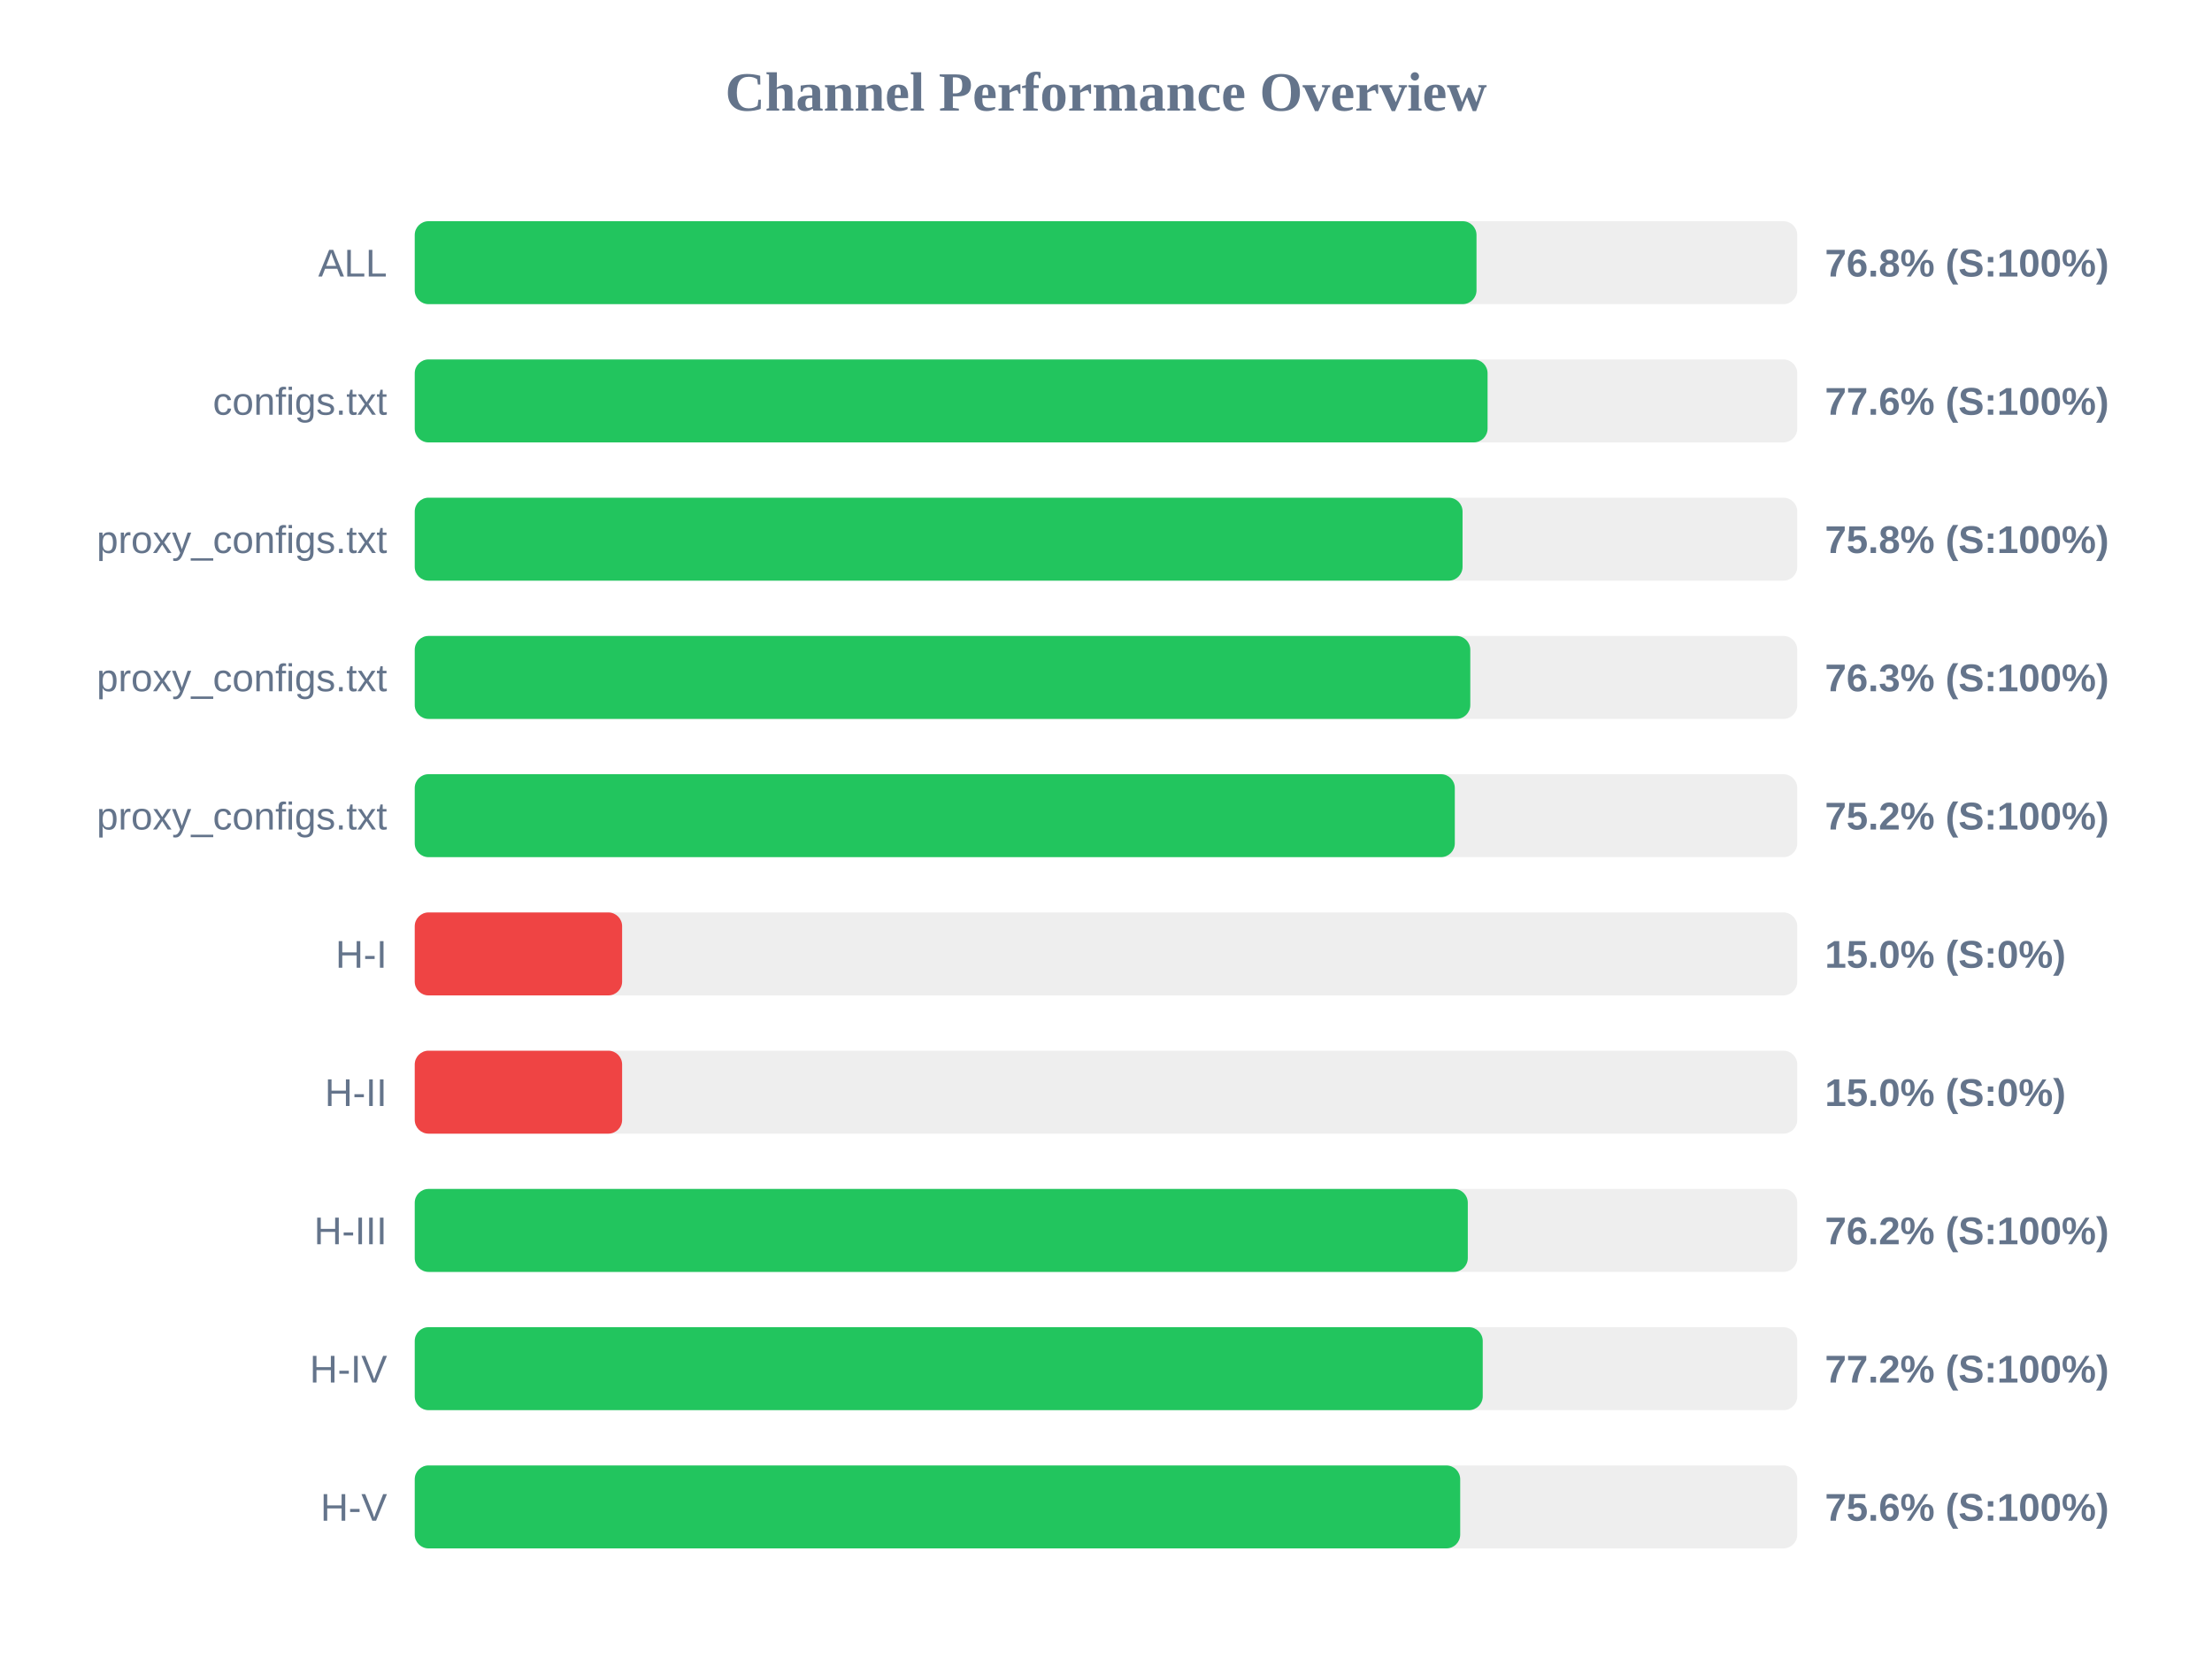
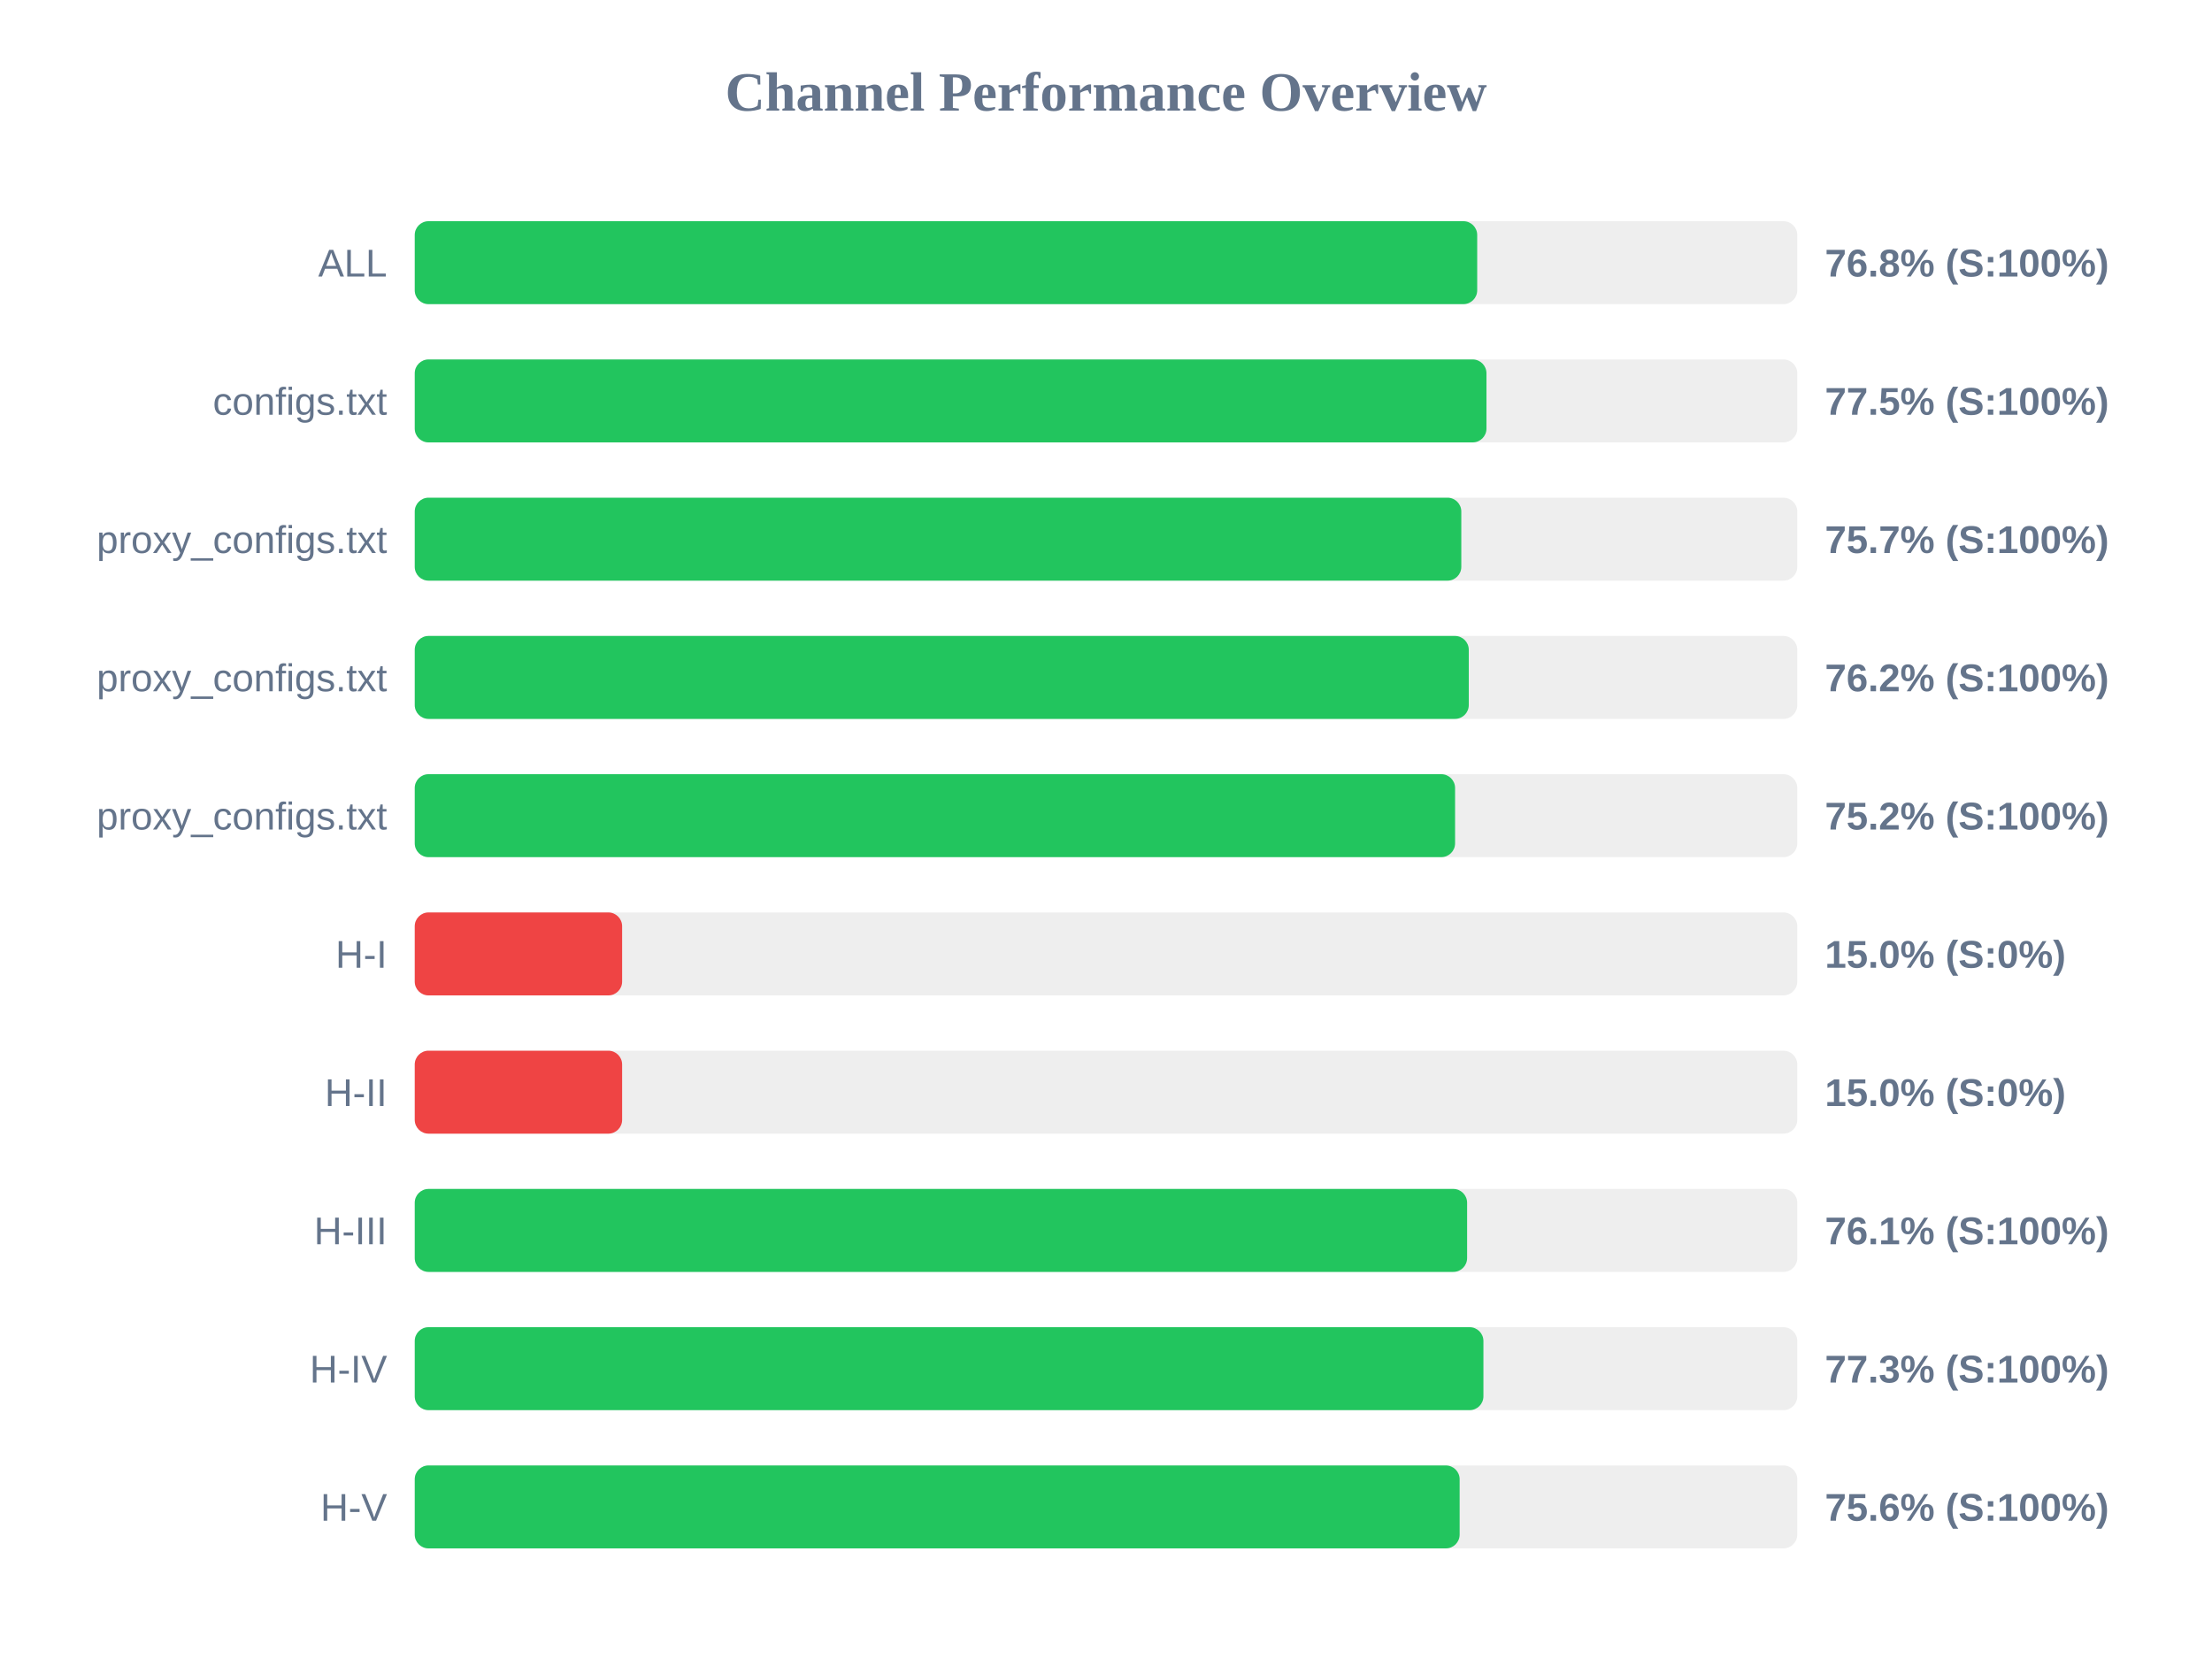
<svg xmlns="http://www.w3.org/2000/svg" width="800" height="600" version="1.1">
  <style>
        .row { font: 14px Arial; fill: #64748b; }
        .score { font: bold 14px Arial; fill: #64748b; }
    </style>
  <text x="400" y="40" text-anchor="middle" font-size="20px" font-weight="bold" fill="#64748b">Channel Performance Overview</text>
  <rect x="150" y="80" width="500" height="30" fill="#eee" rx="5" />
-   <rect x="150" y="80" width="384.0" height="30" fill="#22c55e" rx="5" />
+   <rect x="150" y="80" width="384.25" height="30" fill="#22c55e" rx="5" />
  <text x="140" y="100" text-anchor="end" class="row">ALL</text>
  <text x="660" y="100" text-anchor="start" class="score">76.8% (S:100%)</text>
  <rect x="150" y="130" width="500" height="30" fill="#eee" rx="5" />
-   <rect x="150" y="130" width="388.0" height="30" fill="#22c55e" rx="5" />
+   <rect x="150" y="130" width="387.6" height="30" fill="#22c55e" rx="5" />
  <text x="140" y="150" text-anchor="end" class="row">configs.txt</text>
-   <text x="660" y="150" text-anchor="start" class="score">77.6% (S:100%)</text>
+   <text x="660" y="150" text-anchor="start" class="score">77.5% (S:100%)</text>
  <rect x="150" y="180" width="500" height="30" fill="#eee" rx="5" />
-   <rect x="150" y="180" width="378.95" height="30" fill="#22c55e" rx="5" />
+   <rect x="150" y="180" width="378.5" height="30" fill="#22c55e" rx="5" />
  <text x="140" y="200" text-anchor="end" class="row">proxy_configs.txt</text>
-   <text x="660" y="200" text-anchor="start" class="score">75.8% (S:100%)</text>
+   <text x="660" y="200" text-anchor="start" class="score">75.7% (S:100%)</text>
  <rect x="150" y="230" width="500" height="30" fill="#eee" rx="5" />
-   <rect x="150" y="230" width="381.75" height="30" fill="#22c55e" rx="5" />
+   <rect x="150" y="230" width="381.2" height="30" fill="#22c55e" rx="5" />
  <text x="140" y="250" text-anchor="end" class="row">proxy_configs.txt</text>
-   <text x="660" y="250" text-anchor="start" class="score">76.3% (S:100%)</text>
+   <text x="660" y="250" text-anchor="start" class="score">76.2% (S:100%)</text>
  <rect x="150" y="280" width="500" height="30" fill="#eee" rx="5" />
-   <rect x="150" y="280" width="376.15" height="30" fill="#22c55e" rx="5" />
+   <rect x="150" y="280" width="376.25" height="30" fill="#22c55e" rx="5" />
  <text x="140" y="300" text-anchor="end" class="row">proxy_configs.txt</text>
  <text x="660" y="300" text-anchor="start" class="score">75.2% (S:100%)</text>
  <rect x="150" y="330" width="500" height="30" fill="#eee" rx="5" />
  <rect x="150" y="330" width="75.0" height="30" fill="#ef4444" rx="5" />
  <text x="140" y="350" text-anchor="end" class="row">H-I</text>
  <text x="660" y="350" text-anchor="start" class="score">15.0% (S:0%)</text>
  <rect x="150" y="380" width="500" height="30" fill="#eee" rx="5" />
  <rect x="150" y="380" width="75.0" height="30" fill="#ef4444" rx="5" />
  <text x="140" y="400" text-anchor="end" class="row">H-II</text>
  <text x="660" y="400" text-anchor="start" class="score">15.0% (S:0%)</text>
  <rect x="150" y="430" width="500" height="30" fill="#eee" rx="5" />
-   <rect x="150" y="430" width="380.85" height="30" fill="#22c55e" rx="5" />
+   <rect x="150" y="430" width="380.6" height="30" fill="#22c55e" rx="5" />
  <text x="140" y="450" text-anchor="end" class="row">H-III</text>
-   <text x="660" y="450" text-anchor="start" class="score">76.2% (S:100%)</text>
+   <text x="660" y="450" text-anchor="start" class="score">76.1% (S:100%)</text>
  <rect x="150" y="480" width="500" height="30" fill="#eee" rx="5" />
-   <rect x="150" y="480" width="386.25" height="30" fill="#22c55e" rx="5" />
+   <rect x="150" y="480" width="386.5" height="30" fill="#22c55e" rx="5" />
  <text x="140" y="500" text-anchor="end" class="row">H-IV</text>
-   <text x="660" y="500" text-anchor="start" class="score">77.2% (S:100%)</text>
+   <text x="660" y="500" text-anchor="start" class="score">77.3% (S:100%)</text>
  <rect x="150" y="530" width="500" height="30" fill="#eee" rx="5" />
-   <rect x="150" y="530" width="378.1" height="30" fill="#22c55e" rx="5" />
+   <rect x="150" y="530" width="377.9" height="30" fill="#22c55e" rx="5" />
  <text x="140" y="550" text-anchor="end" class="row">H-V</text>
  <text x="660" y="550" text-anchor="start" class="score">75.6% (S:100%)</text>
</svg>
